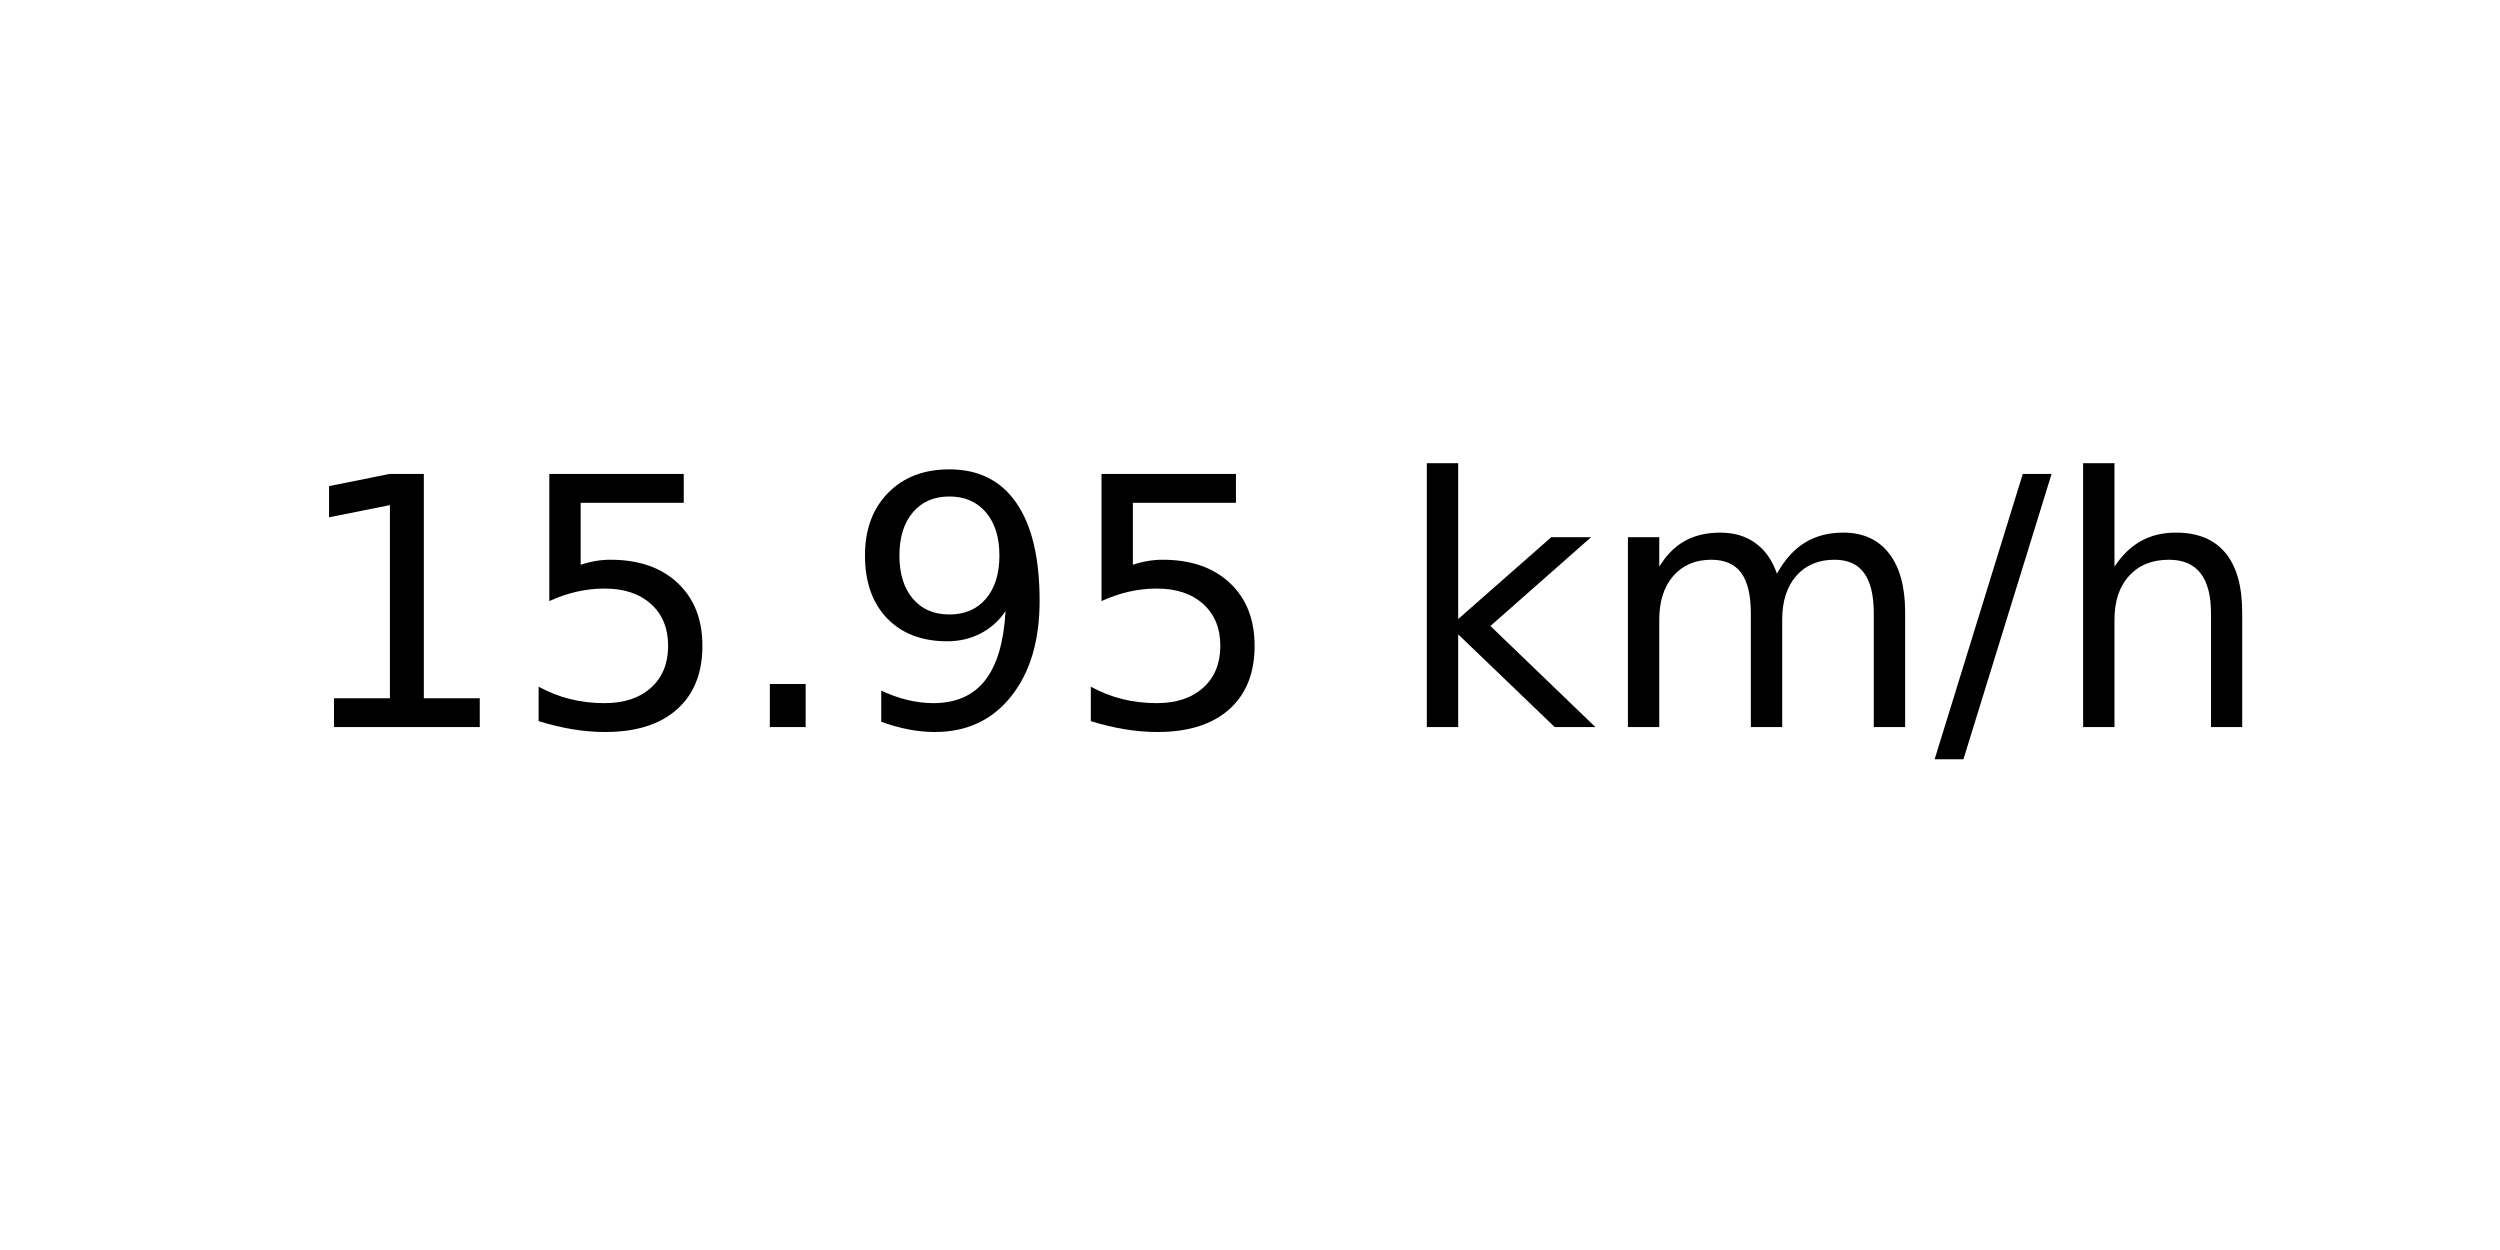
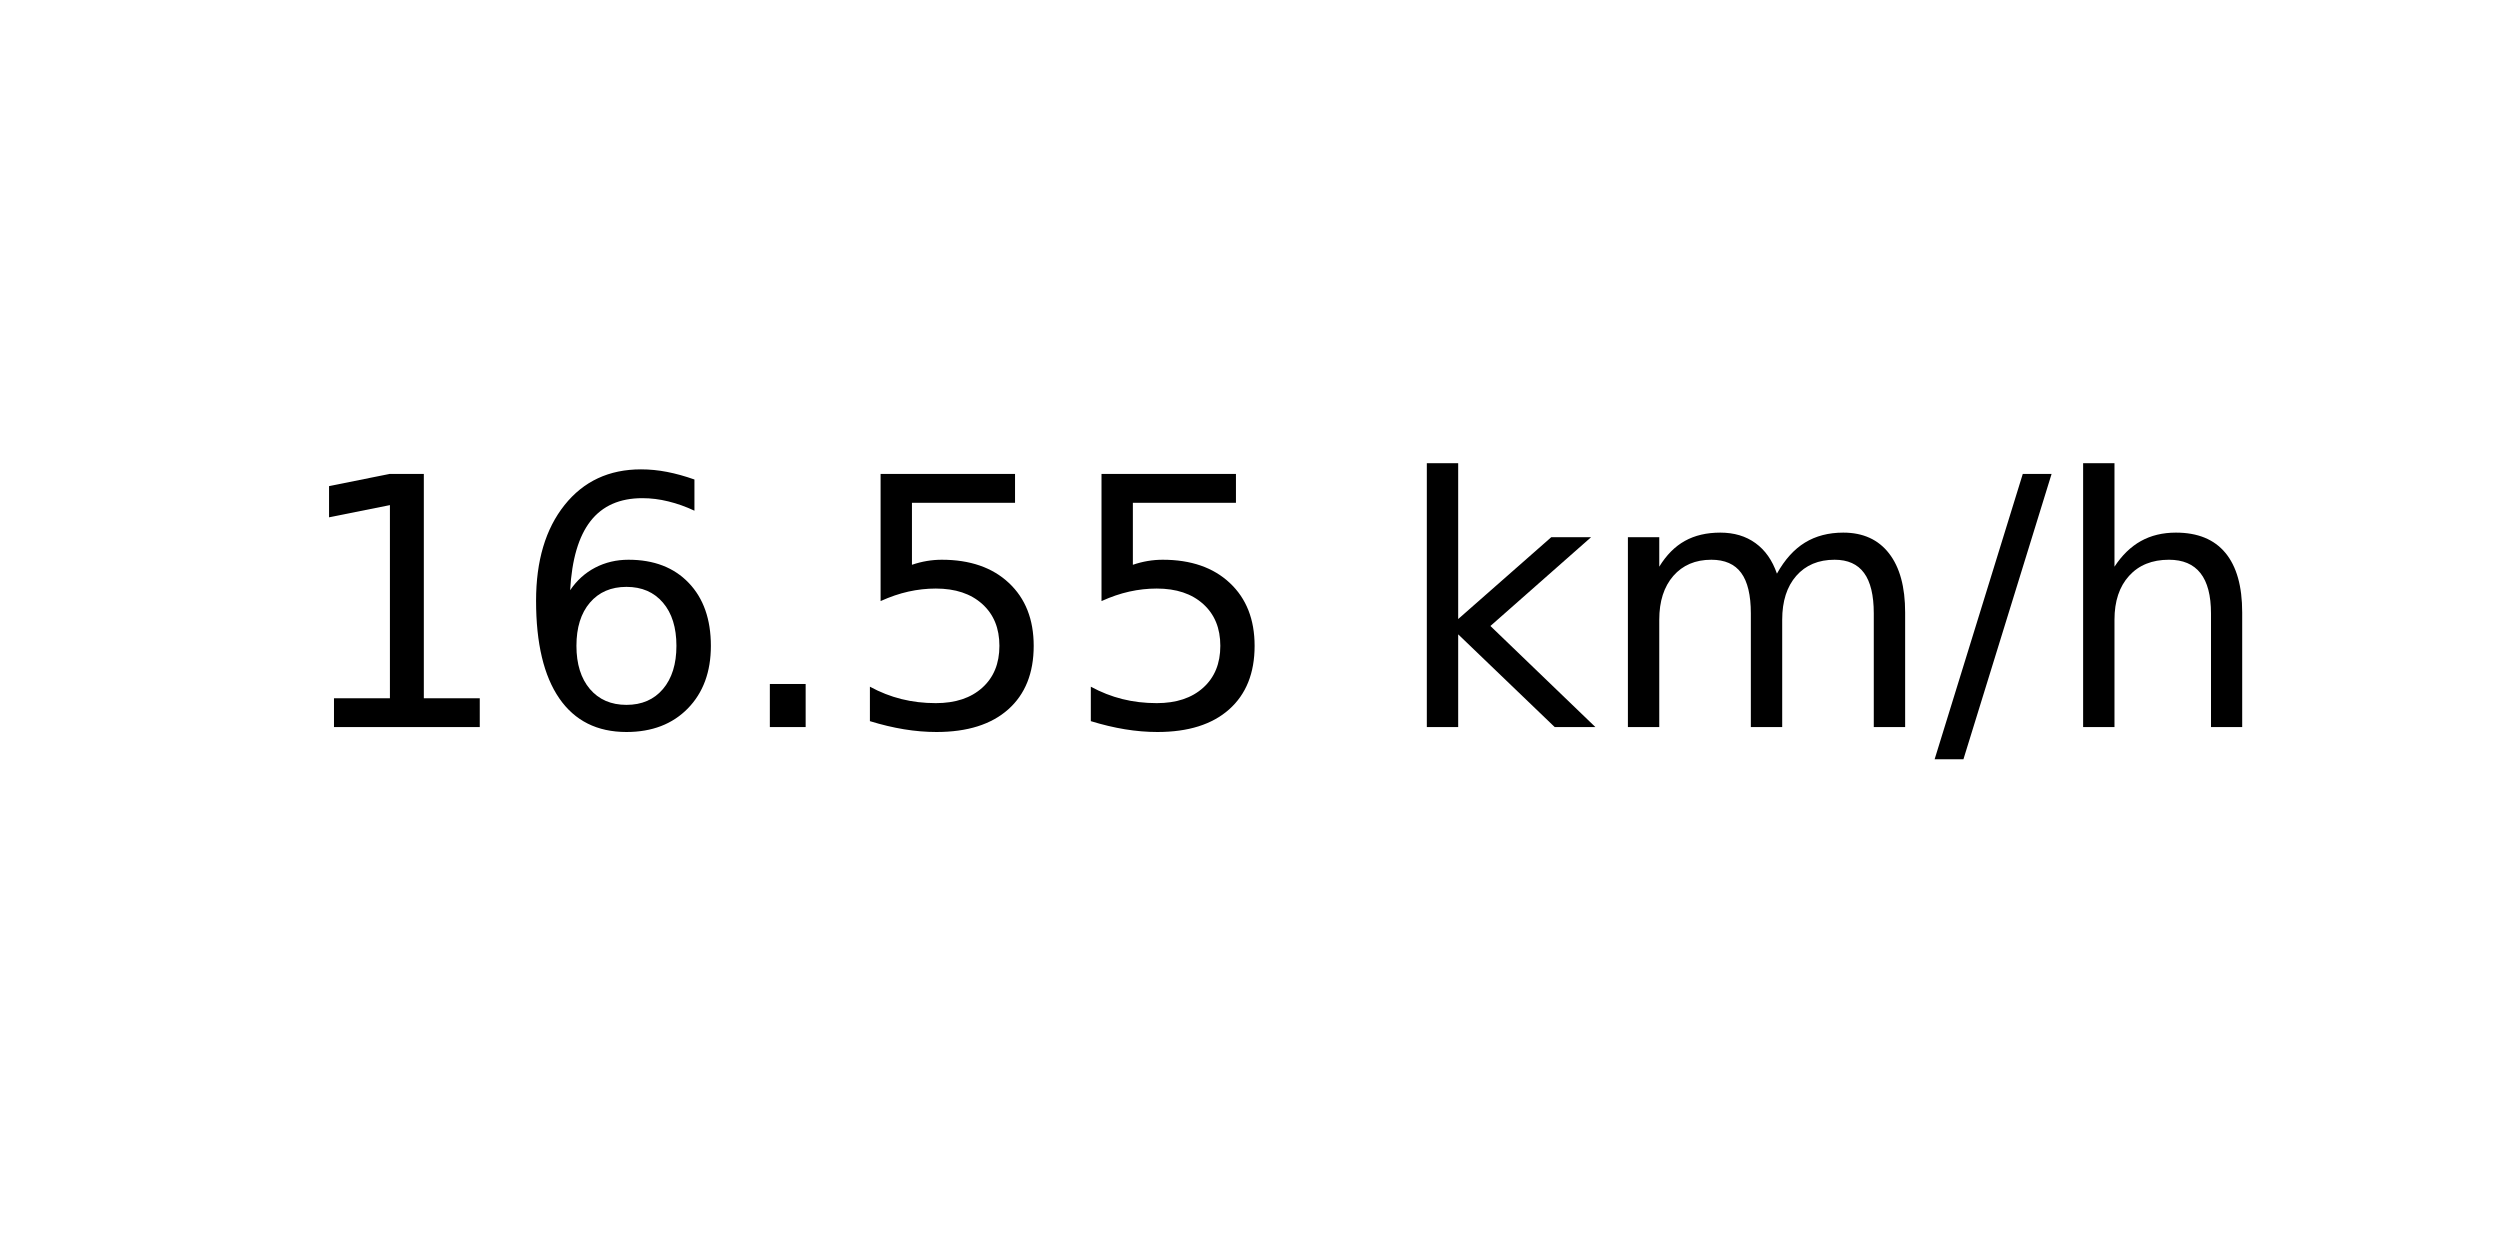
<svg xmlns="http://www.w3.org/2000/svg" xmlns:xlink="http://www.w3.org/1999/xlink" width="72pt" height="36pt" viewBox="0 0 72 36" version="1.1">
  <defs>
    <style type="text/css">*{stroke-linejoin: round; stroke-linecap: butt}</style>
  </defs>
  <g id="figure_1">
    <g id="axes_1">
      <g id="text_1">
        <g transform="translate(8.378125 20.93937) scale(0.1 -0.1)">
          <defs>
            <path id="DejaVuSans-31" d="M 794 531  L 1825 531  L 1825 4091  L 703 3866  L 703 4441  L 1819 4666  L 2450 4666  L 2450 531  L 3481 531  L 3481 0  L 794 0  L 794 531  z " transform="scale(0.015625)" />
+             <path id="DejaVuSans-36" d="M 2113 2584  Q 1688 2584 1439 2293  Q 1191 2003 1191 1497  Q 1191 994 1439 701  Q 1688 409 2113 409  Q 2538 409 2786 701  Q 3034 994 3034 1497  Q 3034 2003 2786 2293  Q 2538 2584 2113 2584  z M 3366 4563  L 3366 3988  Q 3128 4100 2886 4159  Q 2644 4219 2406 4219  Q 1781 4219 1451 3797  Q 1122 3375 1075 2522  Q 1259 2794 1537 2939  Q 1816 3084 2150 3084  Q 2853 3084 3261 2657  Q 3669 2231 3669 1497  Q 3669 778 3244 343  Q 2819 -91 2113 -91  Q 1303 -91 875 529  Q 447 1150 447 2328  Q 447 3434 972 4092  Q 1497 4750 2381 4750  Q 2619 4750 2861 4703  Q 3103 4656 3366 4563  z " transform="scale(0.015625)" />
+             <path id="DejaVuSans-2e" d="M 684 794  L 1344 794  L 1344 0  L 684 0  L 684 794  z " transform="scale(0.015625)" />
            <path id="DejaVuSans-35" d="M 691 4666  L 3169 4666  L 3169 4134  L 1269 4134  L 1269 2991  Q 1406 3038 1543 3061  Q 1681 3084 1819 3084  Q 2600 3084 3056 2656  Q 3513 2228 3513 1497  Q 3513 744 3044 326  Q 2575 -91 1722 -91  Q 1428 -91 1123 -41  Q 819 9 494 109  L 494 744  Q 775 591 1075 516  Q 1375 441 1709 441  Q 2250 441 2565 725  Q 2881 1009 2881 1497  Q 2881 1984 2565 2268  Q 2250 2553 1709 2553  Q 1456 2553 1204 2497  Q 953 2441 691 2322  L 691 4666  z " transform="scale(0.015625)" />
-             <path id="DejaVuSans-2e" d="M 684 794  L 1344 794  L 1344 0  L 684 0  L 684 794  z " transform="scale(0.015625)" />
-             <path id="DejaVuSans-39" d="M 703 97  L 703 672  Q 941 559 1184 500  Q 1428 441 1663 441  Q 2288 441 2617 861  Q 2947 1281 2994 2138  Q 2813 1869 2534 1725  Q 2256 1581 1919 1581  Q 1219 1581 811 2004  Q 403 2428 403 3163  Q 403 3881 828 4315  Q 1253 4750 1959 4750  Q 2769 4750 3195 4129  Q 3622 3509 3622 2328  Q 3622 1225 3098 567  Q 2575 -91 1691 -91  Q 1453 -91 1209 -44  Q 966 3 703 97  z M 1959 2075  Q 2384 2075 2632 2365  Q 2881 2656 2881 3163  Q 2881 3666 2632 3958  Q 2384 4250 1959 4250  Q 1534 4250 1286 3958  Q 1038 3666 1038 3163  Q 1038 2656 1286 2365  Q 1534 2075 1959 2075  z " transform="scale(0.015625)" />
            <path id="DejaVuSans-20" transform="scale(0.015625)" />
            <path id="DejaVuSans-6b" d="M 581 4863  L 1159 4863  L 1159 1991  L 2875 3500  L 3609 3500  L 1753 1863  L 3688 0  L 2938 0  L 1159 1709  L 1159 0  L 581 0  L 581 4863  z " transform="scale(0.015625)" />
            <path id="DejaVuSans-6d" d="M 3328 2828  Q 3544 3216 3844 3400  Q 4144 3584 4550 3584  Q 5097 3584 5394 3201  Q 5691 2819 5691 2113  L 5691 0  L 5113 0  L 5113 2094  Q 5113 2597 4934 2840  Q 4756 3084 4391 3084  Q 3944 3084 3684 2787  Q 3425 2491 3425 1978  L 3425 0  L 2847 0  L 2847 2094  Q 2847 2600 2669 2842  Q 2491 3084 2119 3084  Q 1678 3084 1418 2786  Q 1159 2488 1159 1978  L 1159 0  L 581 0  L 581 3500  L 1159 3500  L 1159 2956  Q 1356 3278 1631 3431  Q 1906 3584 2284 3584  Q 2666 3584 2933 3390  Q 3200 3197 3328 2828  z " transform="scale(0.015625)" />
            <path id="DejaVuSans-2f" d="M 1625 4666  L 2156 4666  L 531 -594  L 0 -594  L 1625 4666  z " transform="scale(0.015625)" />
            <path id="DejaVuSans-68" d="M 3513 2113  L 3513 0  L 2938 0  L 2938 2094  Q 2938 2591 2744 2837  Q 2550 3084 2163 3084  Q 1697 3084 1428 2787  Q 1159 2491 1159 1978  L 1159 0  L 581 0  L 581 4863  L 1159 4863  L 1159 2956  Q 1366 3272 1645 3428  Q 1925 3584 2291 3584  Q 2894 3584 3203 3211  Q 3513 2838 3513 2113  z " transform="scale(0.015625)" />
          </defs>
          <use xlink:href="#DejaVuSans-31" />
-           <use xlink:href="#DejaVuSans-35" x="63.623" />
+           <use xlink:href="#DejaVuSans-36" x="63.623" />
          <use xlink:href="#DejaVuSans-2e" x="127.246" />
-           <use xlink:href="#DejaVuSans-39" x="159.033" />
+           <use xlink:href="#DejaVuSans-35" x="159.033" />
          <use xlink:href="#DejaVuSans-35" x="222.656" />
          <use xlink:href="#DejaVuSans-20" x="286.279" />
          <use xlink:href="#DejaVuSans-6b" x="318.066" />
          <use xlink:href="#DejaVuSans-6d" x="375.977" />
          <use xlink:href="#DejaVuSans-2f" x="473.389" />
          <use xlink:href="#DejaVuSans-68" x="507.08" />
        </g>
      </g>
    </g>
  </g>
</svg>
